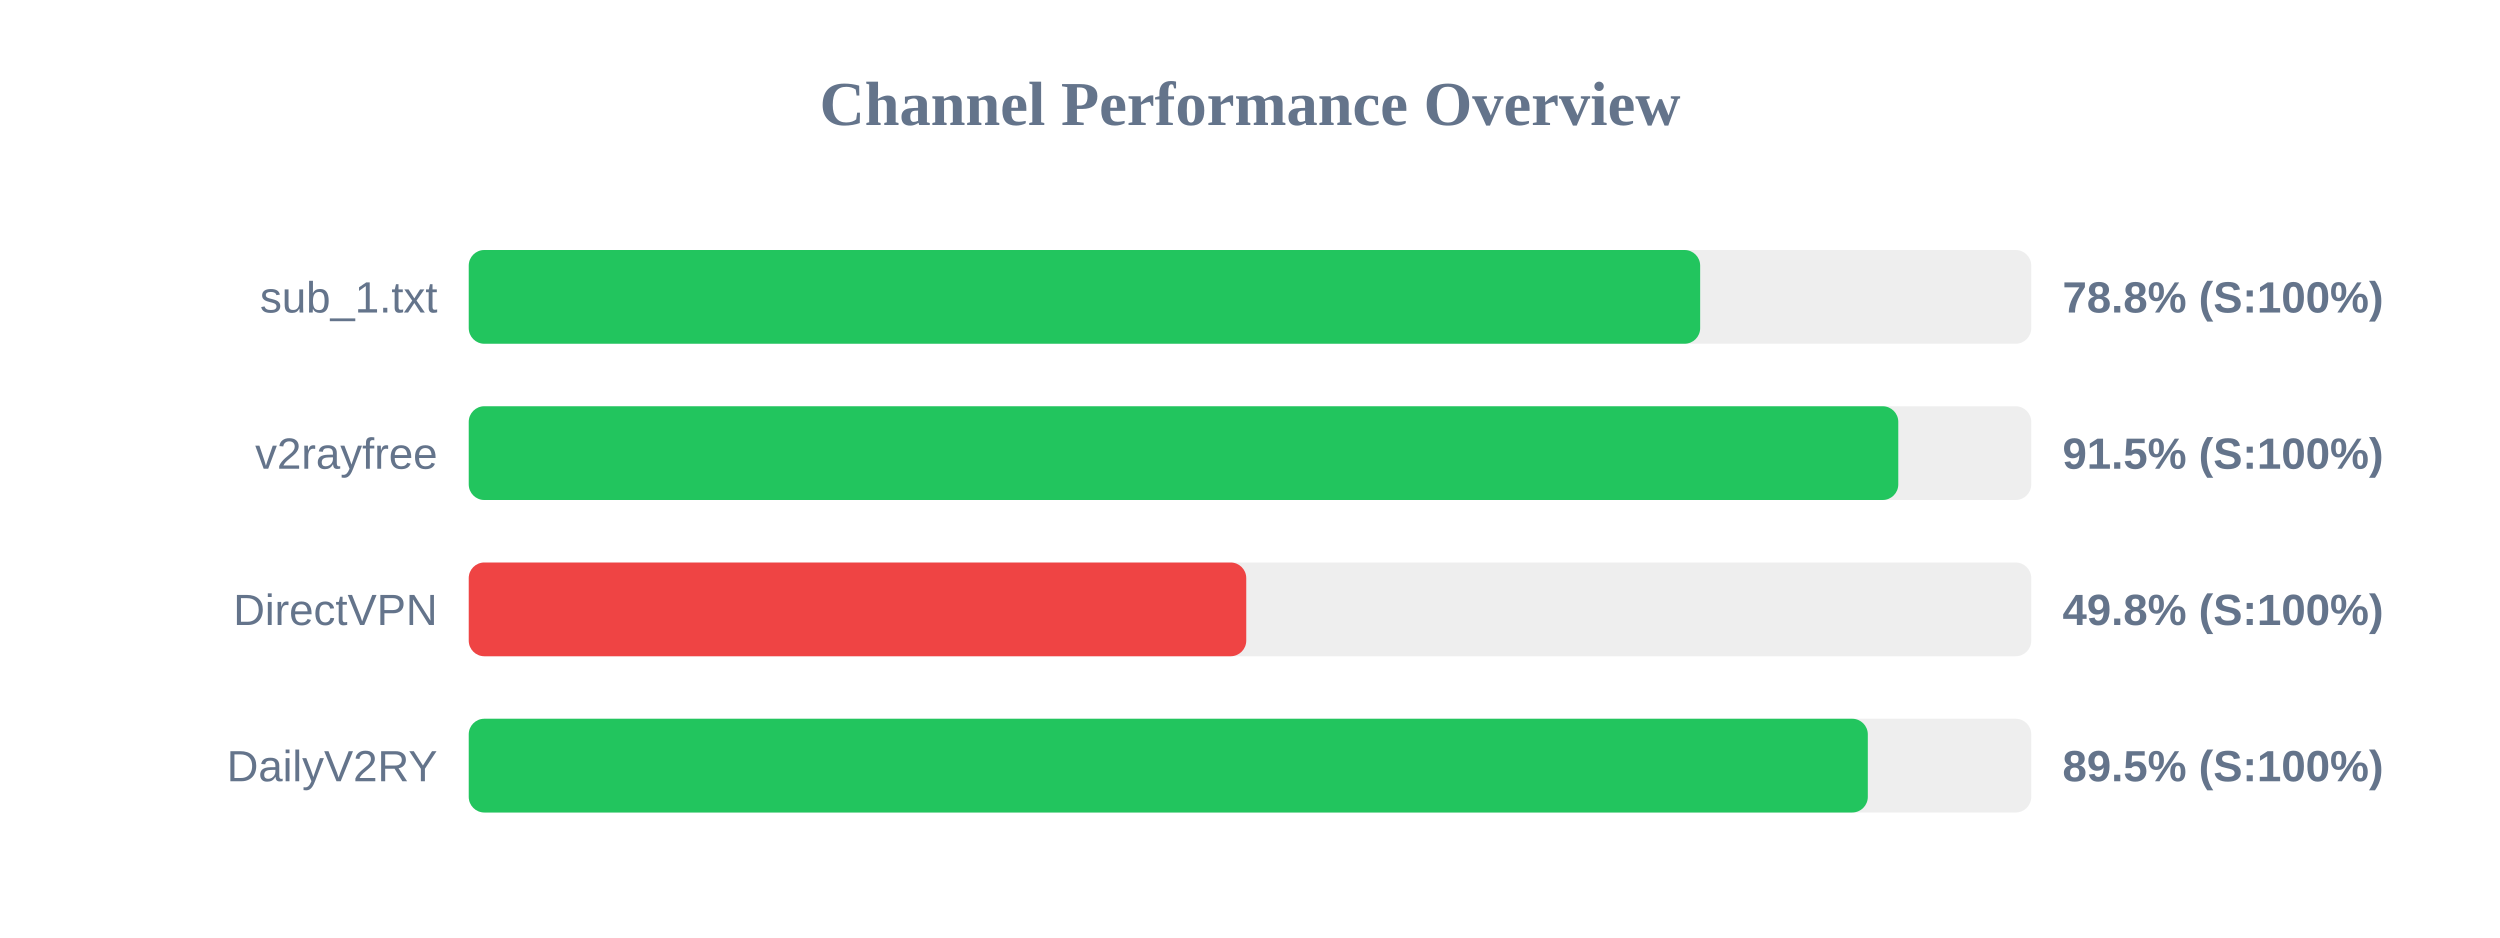
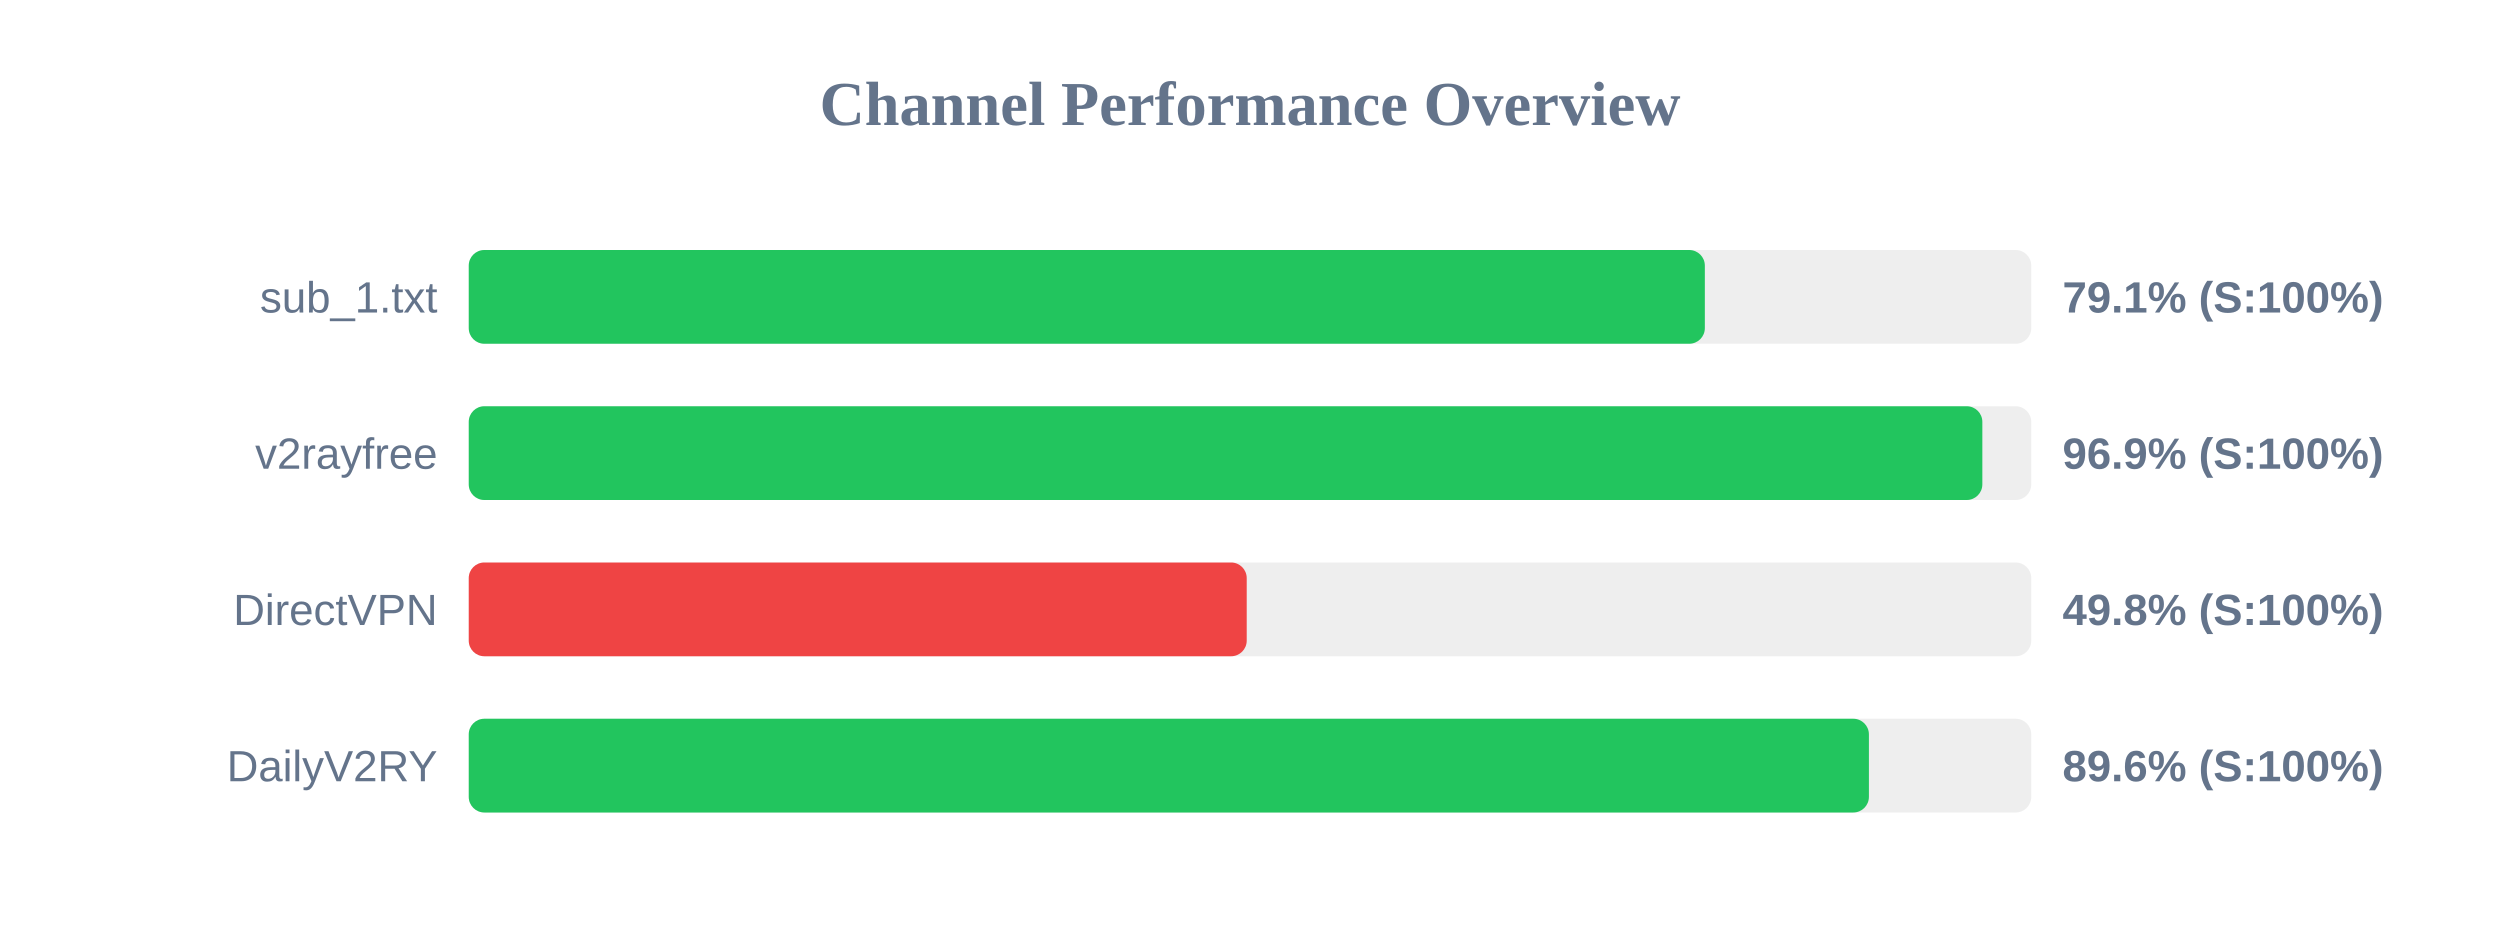
<svg xmlns="http://www.w3.org/2000/svg" width="800" height="300" version="1.1">
  <style>
        .row { font: 14px Arial; fill: #64748b; }
        .score { font: bold 14px Arial; fill: #64748b; }
    </style>
  <text x="400" y="40" text-anchor="middle" font-size="20px" font-weight="bold" fill="#64748b">Channel Performance Overview</text>
  <rect x="150" y="80" width="500" height="30" fill="#eee" rx="5" />
-   <rect x="150" y="80" width="394.05" height="30" fill="#22c55e" rx="5" />
+   <rect x="150" y="80" width="395.55" height="30" fill="#22c55e" rx="5" />
  <text x="140" y="100" text-anchor="end" class="row">sub_1.txt</text>
-   <text x="660" y="100" text-anchor="start" class="score">78.8% (S:100%)</text>
+   <text x="660" y="100" text-anchor="start" class="score">79.1% (S:100%)</text>
  <rect x="150" y="130" width="500" height="30" fill="#eee" rx="5" />
-   <rect x="150" y="130" width="457.45" height="30" fill="#22c55e" rx="5" />
+   <rect x="150" y="130" width="484.35" height="30" fill="#22c55e" rx="5" />
  <text x="140" y="150" text-anchor="end" class="row">v2rayfree</text>
-   <text x="660" y="150" text-anchor="start" class="score">91.5% (S:100%)</text>
+   <text x="660" y="150" text-anchor="start" class="score">96.9% (S:100%)</text>
  <rect x="150" y="180" width="500" height="30" fill="#eee" rx="5" />
-   <rect x="150" y="180" width="248.8" height="30" fill="#ef4444" rx="5" />
+   <rect x="150" y="180" width="248.95" height="30" fill="#ef4444" rx="5" />
  <text x="140" y="200" text-anchor="end" class="row">DirectVPN</text>
  <text x="660" y="200" text-anchor="start" class="score">49.8% (S:100%)</text>
  <rect x="150" y="230" width="500" height="30" fill="#eee" rx="5" />
-   <rect x="150" y="230" width="447.7" height="30" fill="#22c55e" rx="5" />
+   <rect x="150" y="230" width="448.05" height="30" fill="#22c55e" rx="5" />
  <text x="140" y="250" text-anchor="end" class="row">DailyV2RY</text>
-   <text x="660" y="250" text-anchor="start" class="score">89.5% (S:100%)</text>
+   <text x="660" y="250" text-anchor="start" class="score">89.6% (S:100%)</text>
</svg>
